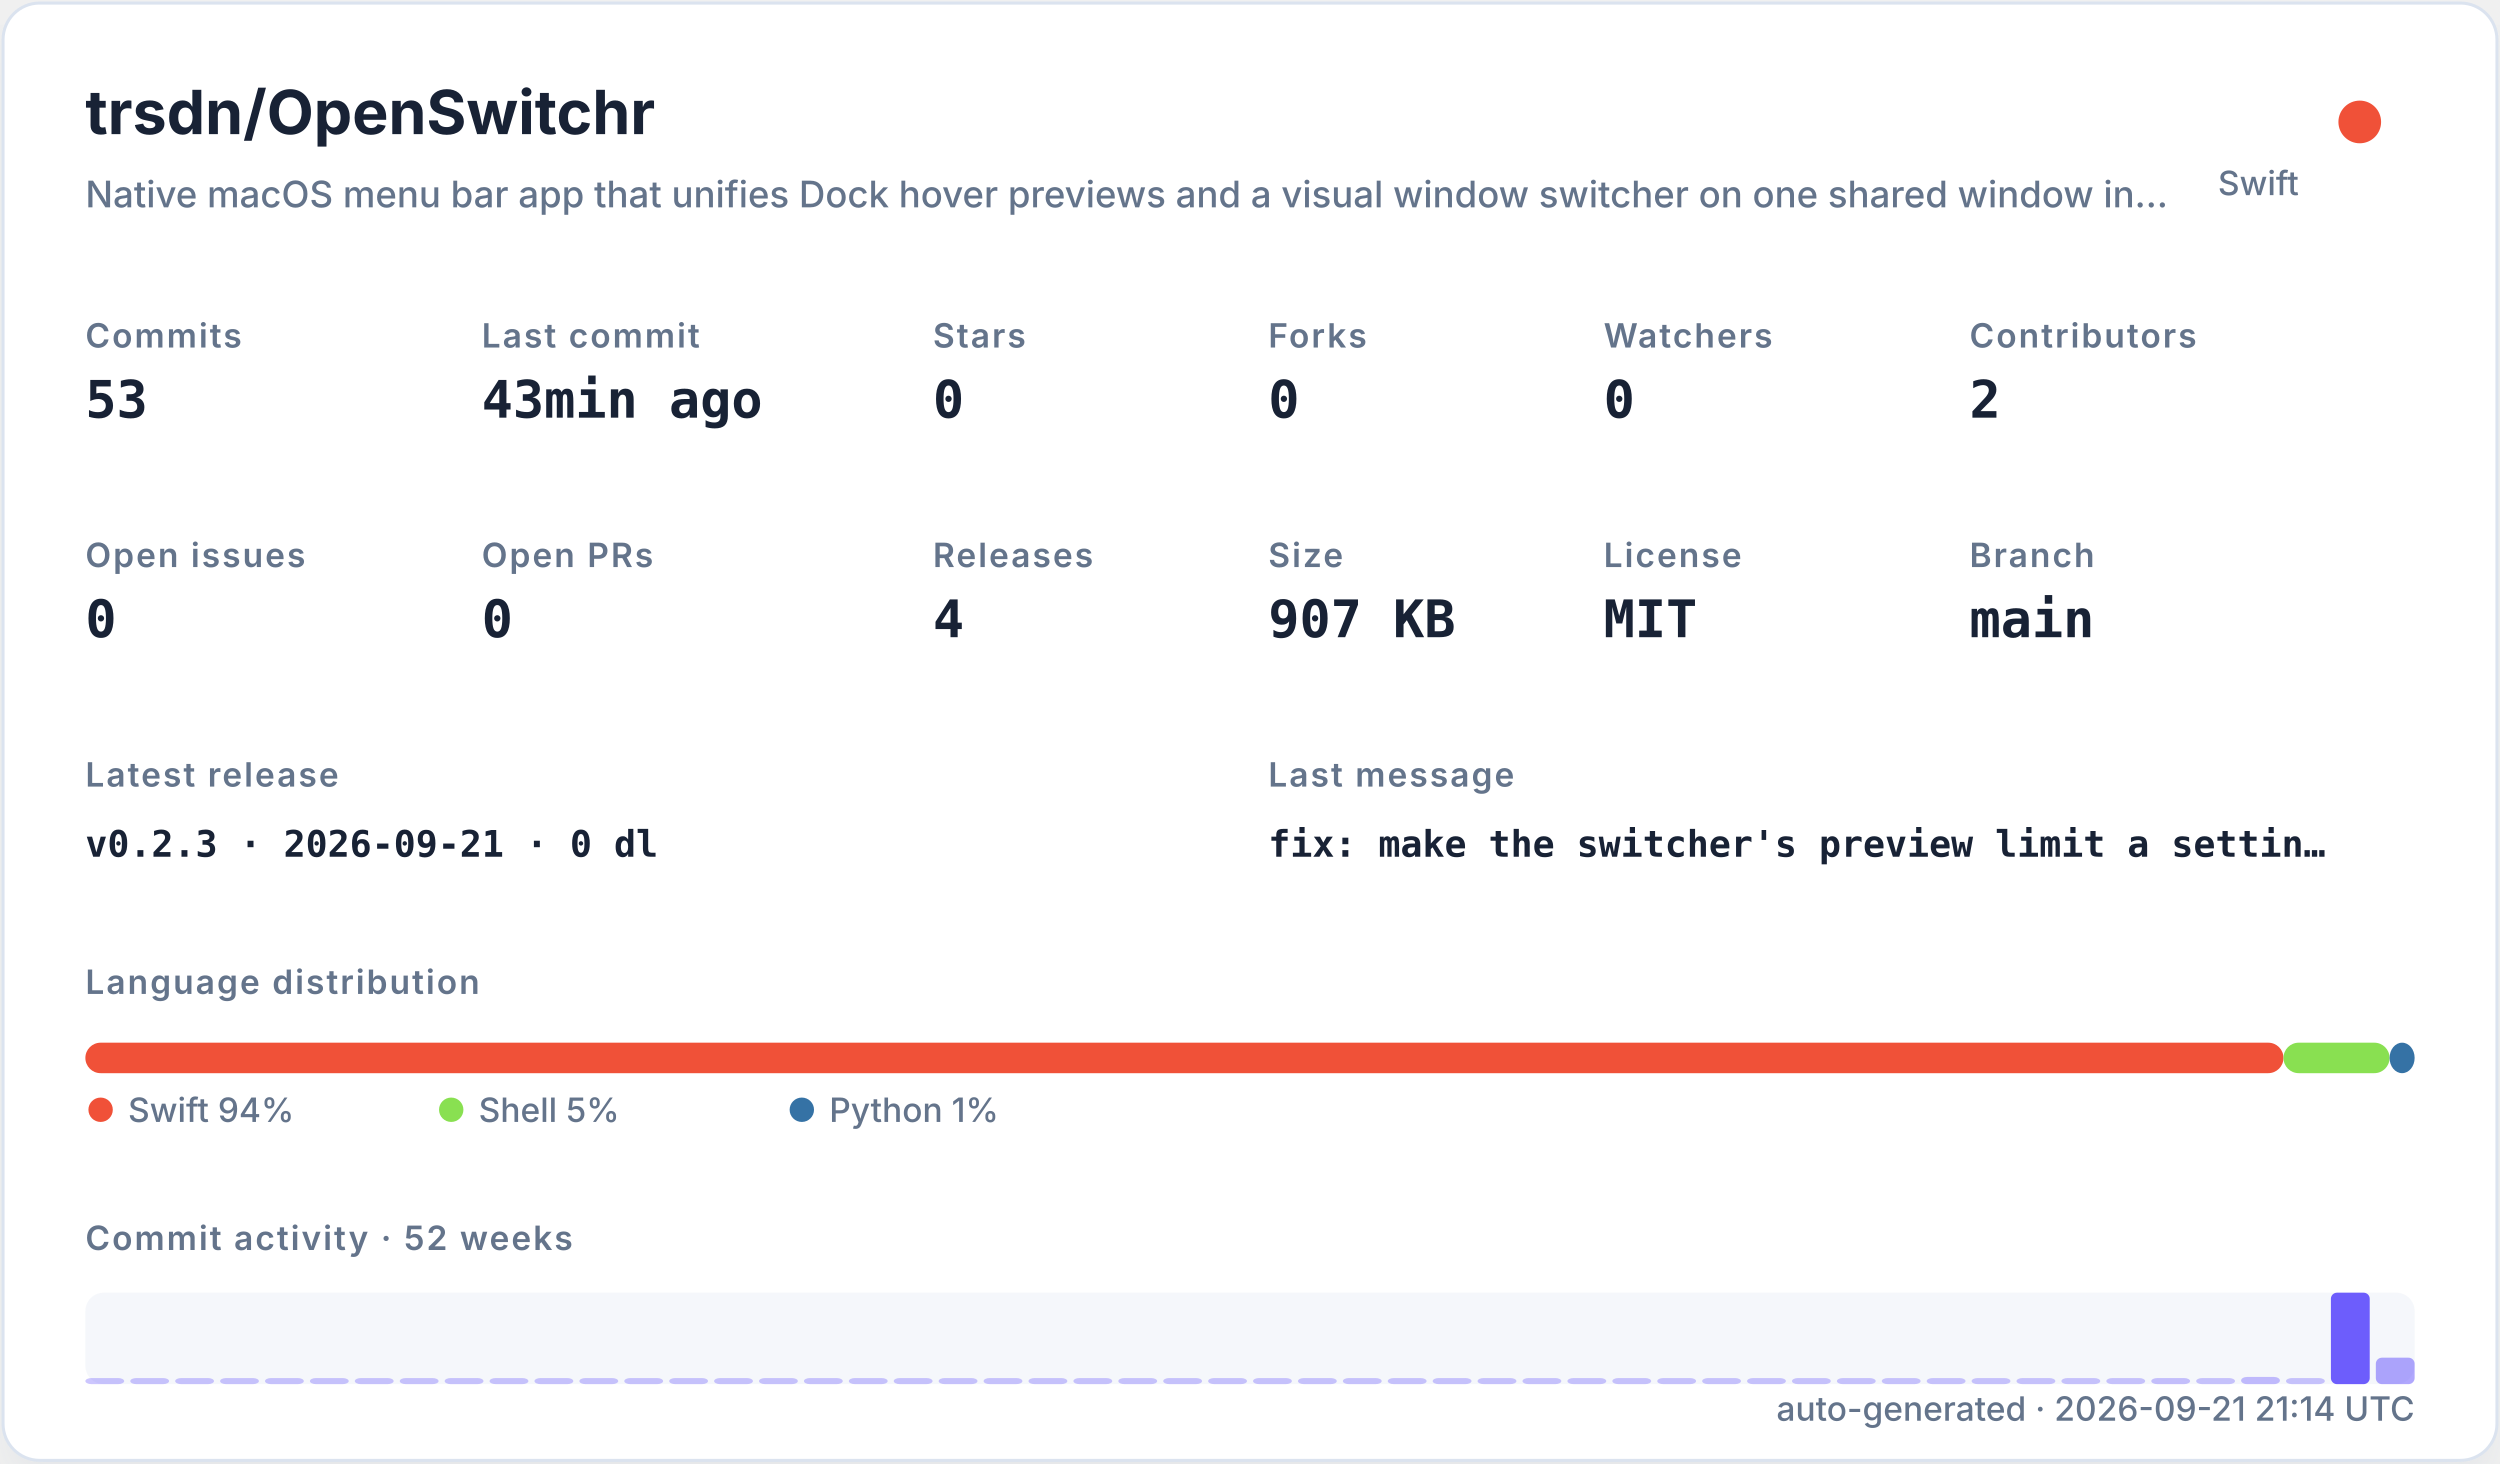
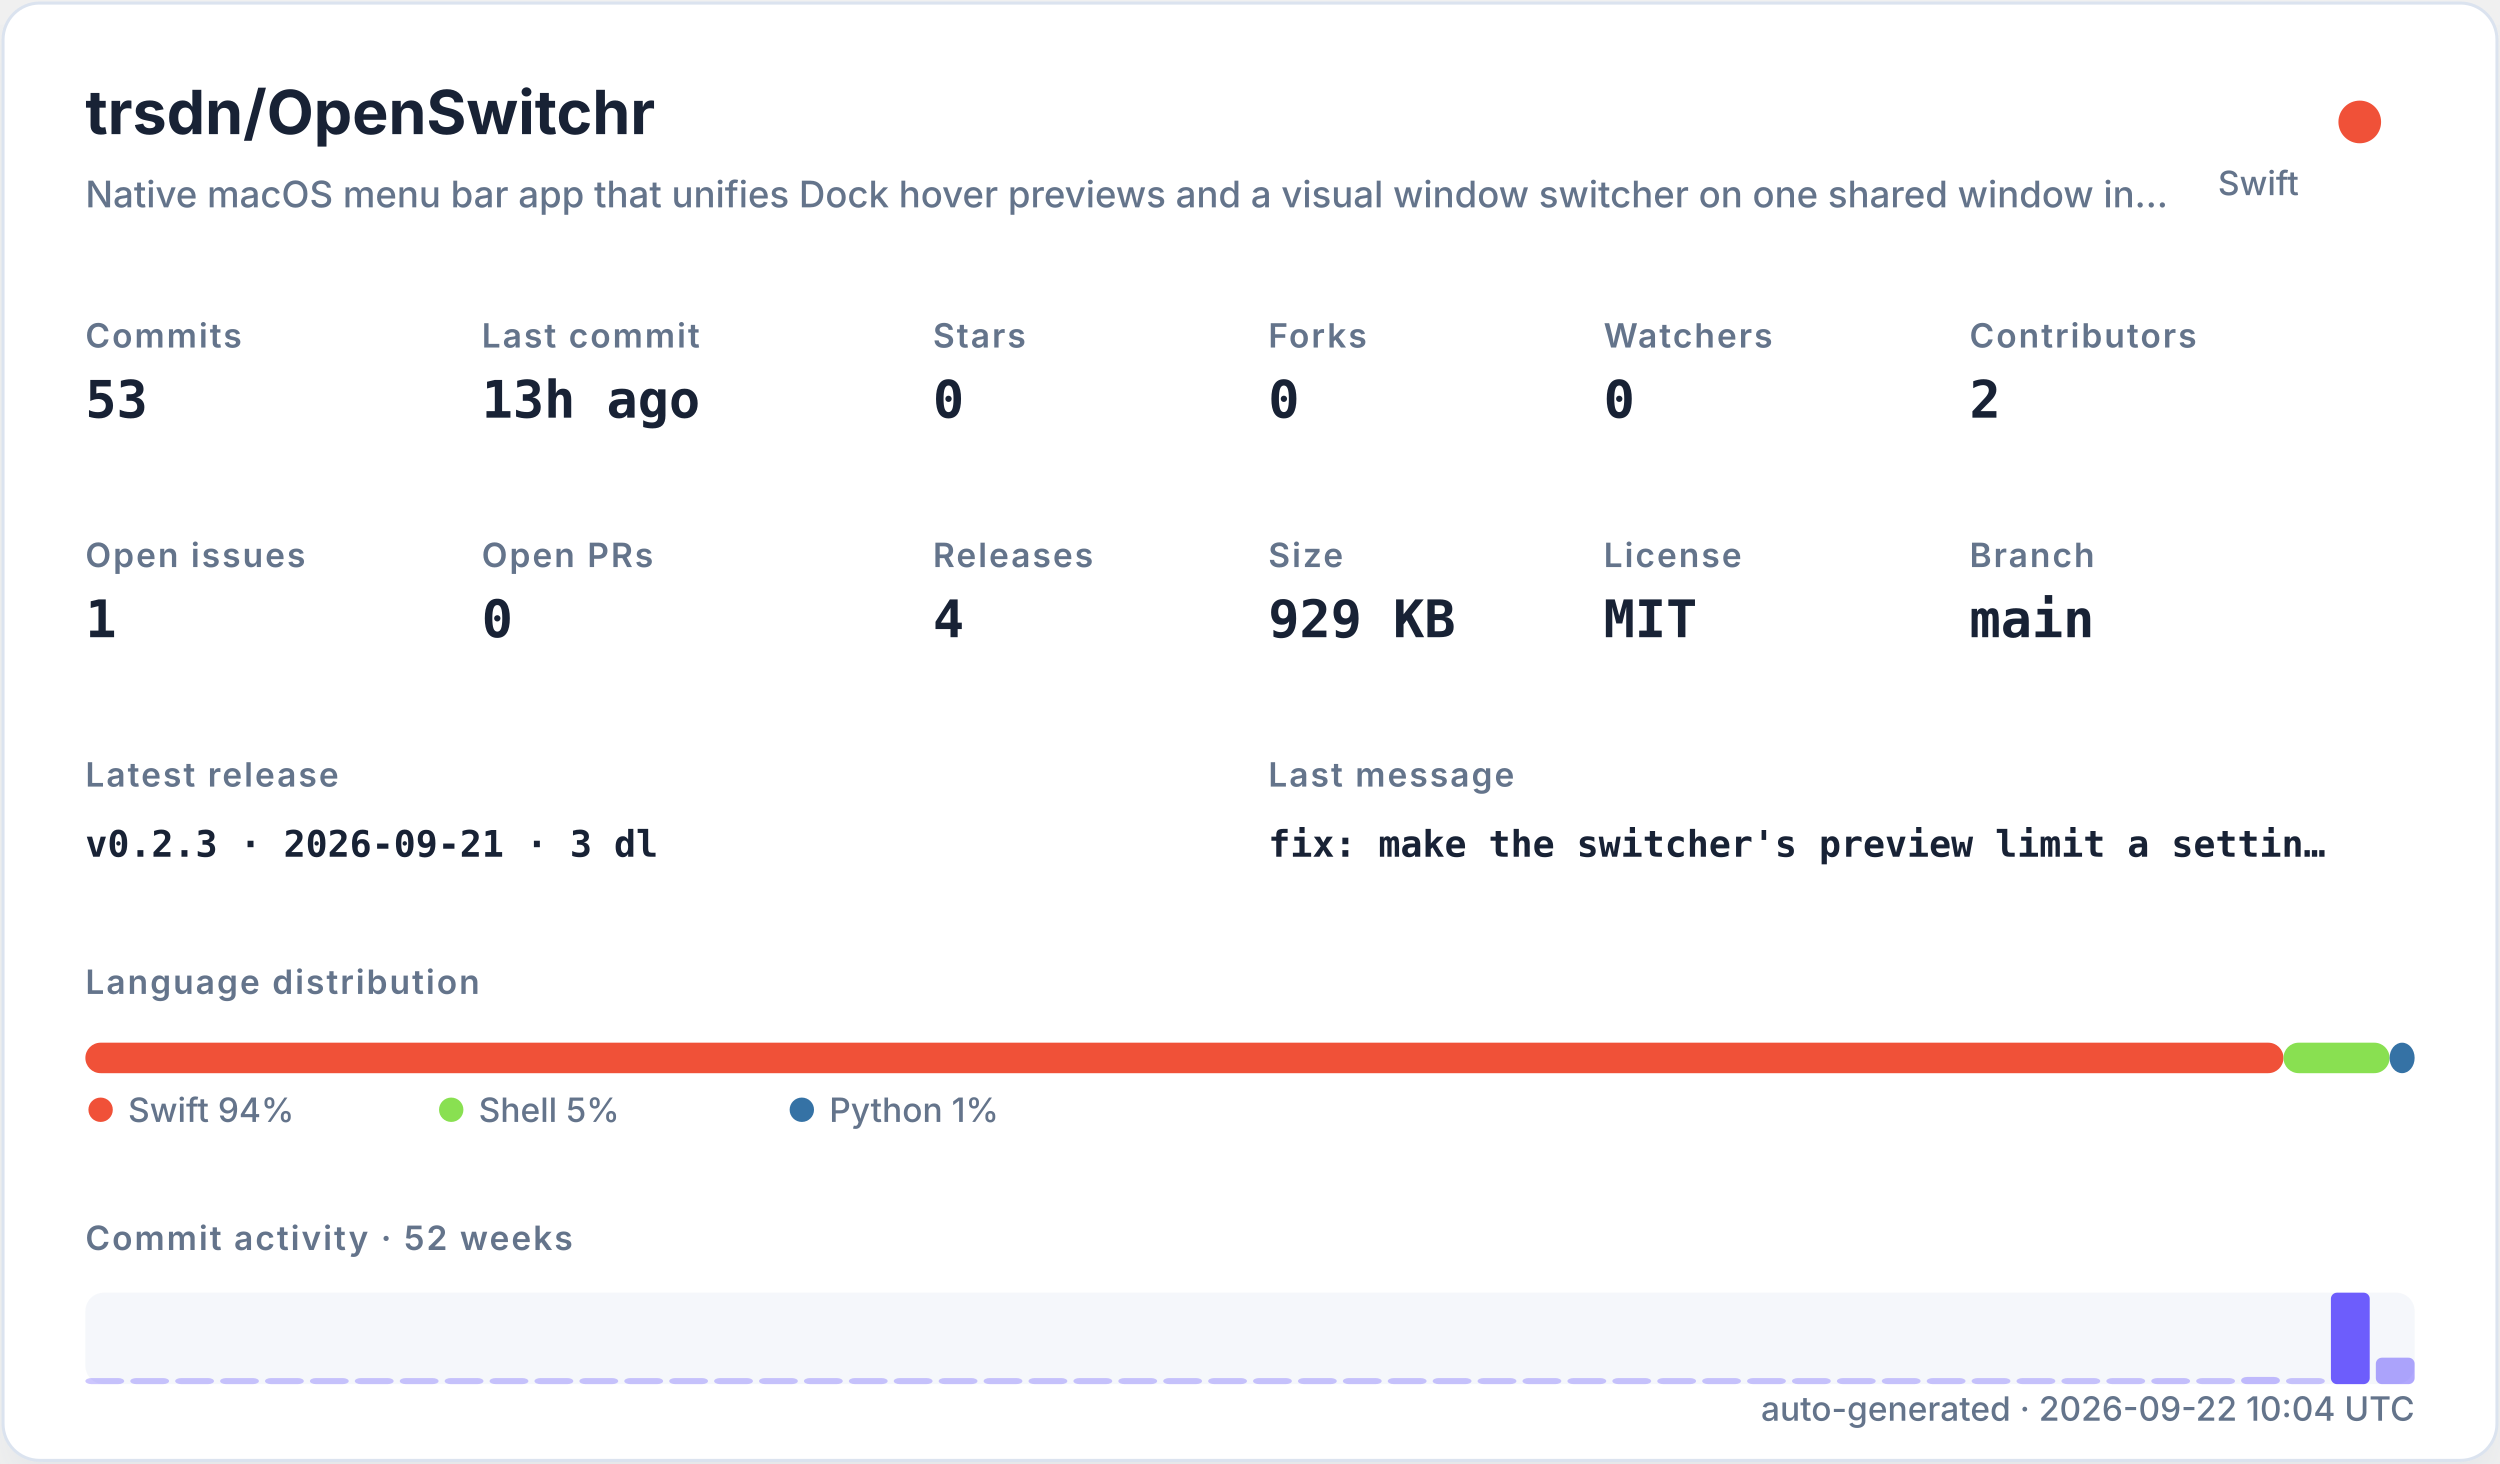
<svg xmlns="http://www.w3.org/2000/svg" width="820" height="480" viewBox="0 0 820 480" role="img">
  <defs>
    <filter id="shadow" x="-10%" y="-10%" width="120%" height="120%">
      <feDropShadow dx="0" dy="8" stdDeviation="10" flood-color="#94a3b8" flood-opacity="0.16" />
    </filter>
    <style>
    .title { font: 700 20px -apple-system,BlinkMacSystemFont,"Segoe UI",sans-serif; fill: #182235; }
    .subtitle { font: 500 12px -apple-system,BlinkMacSystemFont,"Segoe UI",sans-serif; fill: #64748b; }
    .label { font: 600 11px -apple-system,BlinkMacSystemFont,"Segoe UI",sans-serif; fill: #64748b; text-transform: uppercase; letter-spacing: .06em; }
    .value { font: 700 17px ui-monospace,SFMono-Regular,Menlo,monospace; fill: #182235; }
    .small { font: 500 11px -apple-system,BlinkMacSystemFont,"Segoe UI",sans-serif; fill: #64748b; }
    .tiny { font: 500 10px -apple-system,BlinkMacSystemFont,"Segoe UI",sans-serif; fill: #64748b; }
    .mono { font: 650 12px ui-monospace,SFMono-Regular,Menlo,monospace; fill: #182235; }
  </style>
  </defs>
  <rect x="1" y="1" width="818" height="478" rx="12" fill="#ffffff" stroke="#dbe3ef" filter="url(#shadow)" />
  <text x="28" y="44" class="title">trsdn/OpenSwitchr</text>
  <text x="28" y="68" class="subtitle">Native macOS menu bar app that unifies Dock hover previews and a visual window switcher on one shared window in…</text>
  <circle cx="774" cy="40" r="7" fill="#F05138" />
  <text x="754" y="64" text-anchor="end" class="small">Swift</text>
  <text x="28" y="114" class="label">Commits</text>
  <text x="28" y="137" class="value">53</text>
  <text x="158" y="114" class="label">Last commit</text>
-   <text x="158" y="137" class="value">43min ago</text>
+   <text x="158" y="137" class="value">13h ago</text>
  <text x="306" y="114" class="label">Stars</text>
  <text x="306" y="137" class="value">0</text>
  <text x="416" y="114" class="label">Forks</text>
  <text x="416" y="137" class="value">0</text>
  <text x="526" y="114" class="label">Watchers</text>
  <text x="526" y="137" class="value">0</text>
  <text x="646" y="114" class="label">Contributors</text>
  <text x="646" y="137" class="value">2</text>
  <text x="28" y="186" class="label">Open issues</text>
-   <text x="28" y="209" class="value">0</text>
+   <text x="28" y="209" class="value">1</text>
  <text x="158" y="186" class="label">Open PRs</text>
  <text x="158" y="209" class="value">0</text>
  <text x="306" y="186" class="label">Releases</text>
  <text x="306" y="209" class="value">4</text>
  <text x="416" y="186" class="label">Size</text>
-   <text x="416" y="209" class="value">907 KB</text>
+   <text x="416" y="209" class="value">929 KB</text>
  <text x="526" y="186" class="label">License</text>
  <text x="526" y="209" class="value">MIT</text>
  <text x="646" y="186" class="label">Branch</text>
  <text x="646" y="209" class="value">main</text>
  <text x="28" y="258" class="label">Latest release</text>
-   <text x="28" y="281" class="mono">v0.2.3 · 2026-09-21 · 0 dl</text>
+   <text x="28" y="281" class="mono">v0.2.3 · 2026-09-21 · 3 dl</text>
  <text x="416" y="258" class="label">Last message</text>
  <text x="416" y="281" class="mono">fix: make the switcher's preview limit a settin…</text>
  <text x="28" y="326" class="label">Language distribution</text>
  <rect x="28.00" y="342" width="720.98" height="10" rx="5" fill="#F05138" />
  <rect x="748.98" y="342" width="34.80" height="10" rx="5" fill="#89e051" />
  <rect x="783.78" y="342" width="8.22" height="10" rx="5" fill="#3572A5" />
  <circle cx="33" cy="364" r="4" fill="#F05138" />
  <text x="42" y="368" class="small">Swift 94%</text>
  <circle cx="148" cy="364" r="4" fill="#89e051" />
  <text x="157" y="368" class="small">Shell 5%</text>
  <circle cx="263" cy="364" r="4" fill="#3572A5" />
  <text x="272" y="368" class="small">Python 1%</text>
  <text x="28" y="410" class="label">Commit activity · 52 weeks</text>
  <rect x="28" y="424" width="764" height="30" rx="6" fill="#e8edf5" opacity=".42" />
  <rect x="28.00" y="452.00" width="12.73" height="2.00" rx="2" fill="#6d5dfc" opacity="0.35" />
  <rect x="42.73" y="452.00" width="12.73" height="2.00" rx="2" fill="#6d5dfc" opacity="0.35" />
  <rect x="57.46" y="452.00" width="12.73" height="2.00" rx="2" fill="#6d5dfc" opacity="0.35" />
  <rect x="72.19" y="452.00" width="12.73" height="2.00" rx="2" fill="#6d5dfc" opacity="0.35" />
  <rect x="86.92" y="452.00" width="12.73" height="2.00" rx="2" fill="#6d5dfc" opacity="0.35" />
  <rect x="101.65" y="452.00" width="12.73" height="2.00" rx="2" fill="#6d5dfc" opacity="0.35" />
  <rect x="116.38" y="452.00" width="12.73" height="2.00" rx="2" fill="#6d5dfc" opacity="0.35" />
  <rect x="131.12" y="452.00" width="12.73" height="2.00" rx="2" fill="#6d5dfc" opacity="0.35" />
  <rect x="145.85" y="452.00" width="12.73" height="2.00" rx="2" fill="#6d5dfc" opacity="0.35" />
  <rect x="160.58" y="452.00" width="12.73" height="2.00" rx="2" fill="#6d5dfc" opacity="0.35" />
  <rect x="175.31" y="452.00" width="12.73" height="2.00" rx="2" fill="#6d5dfc" opacity="0.35" />
  <rect x="190.04" y="452.00" width="12.73" height="2.00" rx="2" fill="#6d5dfc" opacity="0.35" />
  <rect x="204.77" y="452.00" width="12.73" height="2.00" rx="2" fill="#6d5dfc" opacity="0.35" />
  <rect x="219.50" y="452.00" width="12.73" height="2.00" rx="2" fill="#6d5dfc" opacity="0.35" />
  <rect x="234.23" y="452.00" width="12.73" height="2.00" rx="2" fill="#6d5dfc" opacity="0.35" />
  <rect x="248.96" y="452.00" width="12.73" height="2.00" rx="2" fill="#6d5dfc" opacity="0.35" />
  <rect x="263.69" y="452.00" width="12.73" height="2.00" rx="2" fill="#6d5dfc" opacity="0.35" />
  <rect x="278.42" y="452.00" width="12.73" height="2.00" rx="2" fill="#6d5dfc" opacity="0.35" />
  <rect x="293.15" y="452.00" width="12.73" height="2.00" rx="2" fill="#6d5dfc" opacity="0.35" />
  <rect x="307.88" y="452.00" width="12.73" height="2.00" rx="2" fill="#6d5dfc" opacity="0.35" />
  <rect x="322.62" y="452.00" width="12.73" height="2.00" rx="2" fill="#6d5dfc" opacity="0.35" />
  <rect x="337.35" y="452.00" width="12.73" height="2.00" rx="2" fill="#6d5dfc" opacity="0.35" />
  <rect x="352.08" y="452.00" width="12.73" height="2.00" rx="2" fill="#6d5dfc" opacity="0.35" />
  <rect x="366.81" y="452.00" width="12.73" height="2.00" rx="2" fill="#6d5dfc" opacity="0.35" />
  <rect x="381.54" y="452.00" width="12.73" height="2.00" rx="2" fill="#6d5dfc" opacity="0.35" />
  <rect x="396.27" y="452.00" width="12.73" height="2.00" rx="2" fill="#6d5dfc" opacity="0.35" />
  <rect x="411.00" y="452.00" width="12.73" height="2.00" rx="2" fill="#6d5dfc" opacity="0.35" />
  <rect x="425.73" y="452.00" width="12.73" height="2.00" rx="2" fill="#6d5dfc" opacity="0.35" />
  <rect x="440.46" y="452.00" width="12.73" height="2.00" rx="2" fill="#6d5dfc" opacity="0.35" />
  <rect x="455.19" y="452.00" width="12.73" height="2.00" rx="2" fill="#6d5dfc" opacity="0.35" />
  <rect x="469.92" y="452.00" width="12.73" height="2.00" rx="2" fill="#6d5dfc" opacity="0.35" />
  <rect x="484.65" y="452.00" width="12.73" height="2.00" rx="2" fill="#6d5dfc" opacity="0.35" />
  <rect x="499.38" y="452.00" width="12.73" height="2.00" rx="2" fill="#6d5dfc" opacity="0.35" />
  <rect x="514.12" y="452.00" width="12.73" height="2.00" rx="2" fill="#6d5dfc" opacity="0.35" />
  <rect x="528.85" y="452.00" width="12.73" height="2.00" rx="2" fill="#6d5dfc" opacity="0.35" />
  <rect x="543.58" y="452.00" width="12.73" height="2.00" rx="2" fill="#6d5dfc" opacity="0.35" />
  <rect x="558.31" y="452.00" width="12.73" height="2.00" rx="2" fill="#6d5dfc" opacity="0.35" />
  <rect x="573.04" y="452.00" width="12.73" height="2.00" rx="2" fill="#6d5dfc" opacity="0.35" />
  <rect x="587.77" y="452.00" width="12.73" height="2.00" rx="2" fill="#6d5dfc" opacity="0.35" />
  <rect x="602.50" y="452.00" width="12.73" height="2.00" rx="2" fill="#6d5dfc" opacity="0.35" />
  <rect x="617.23" y="452.00" width="12.73" height="2.00" rx="2" fill="#6d5dfc" opacity="0.35" />
  <rect x="631.96" y="452.00" width="12.73" height="2.00" rx="2" fill="#6d5dfc" opacity="0.35" />
  <rect x="646.69" y="452.00" width="12.73" height="2.00" rx="2" fill="#6d5dfc" opacity="0.35" />
  <rect x="661.42" y="452.00" width="12.73" height="2.00" rx="2" fill="#6d5dfc" opacity="0.35" />
  <rect x="676.15" y="452.00" width="12.73" height="2.00" rx="2" fill="#6d5dfc" opacity="0.35" />
  <rect x="690.88" y="452.00" width="12.73" height="2.00" rx="2" fill="#6d5dfc" opacity="0.35" />
  <rect x="705.62" y="452.00" width="12.73" height="2.00" rx="2" fill="#6d5dfc" opacity="0.37" />
  <rect x="720.35" y="452.00" width="12.73" height="2.00" rx="2" fill="#6d5dfc" opacity="0.35" />
  <rect x="735.08" y="451.63" width="12.73" height="2.37" rx="2" fill="#6d5dfc" opacity="0.40" />
  <rect x="749.81" y="452.00" width="12.73" height="2.00" rx="2" fill="#6d5dfc" opacity="0.35" />
  <rect x="764.54" y="424.00" width="12.73" height="30.00" rx="2" fill="#6d5dfc" opacity="1.00" />
  <rect x="779.27" y="445.32" width="12.73" height="8.68" rx="2" fill="#6d5dfc" opacity="0.54" />
-   <text x="792" y="466" text-anchor="end" class="small">auto-generated · 2026-09-21 21:14 UTC</text>
+   <text x="792" y="466" text-anchor="end" class="small">auto-generated · 2026-09-22 10:04 UTC</text>
</svg>
